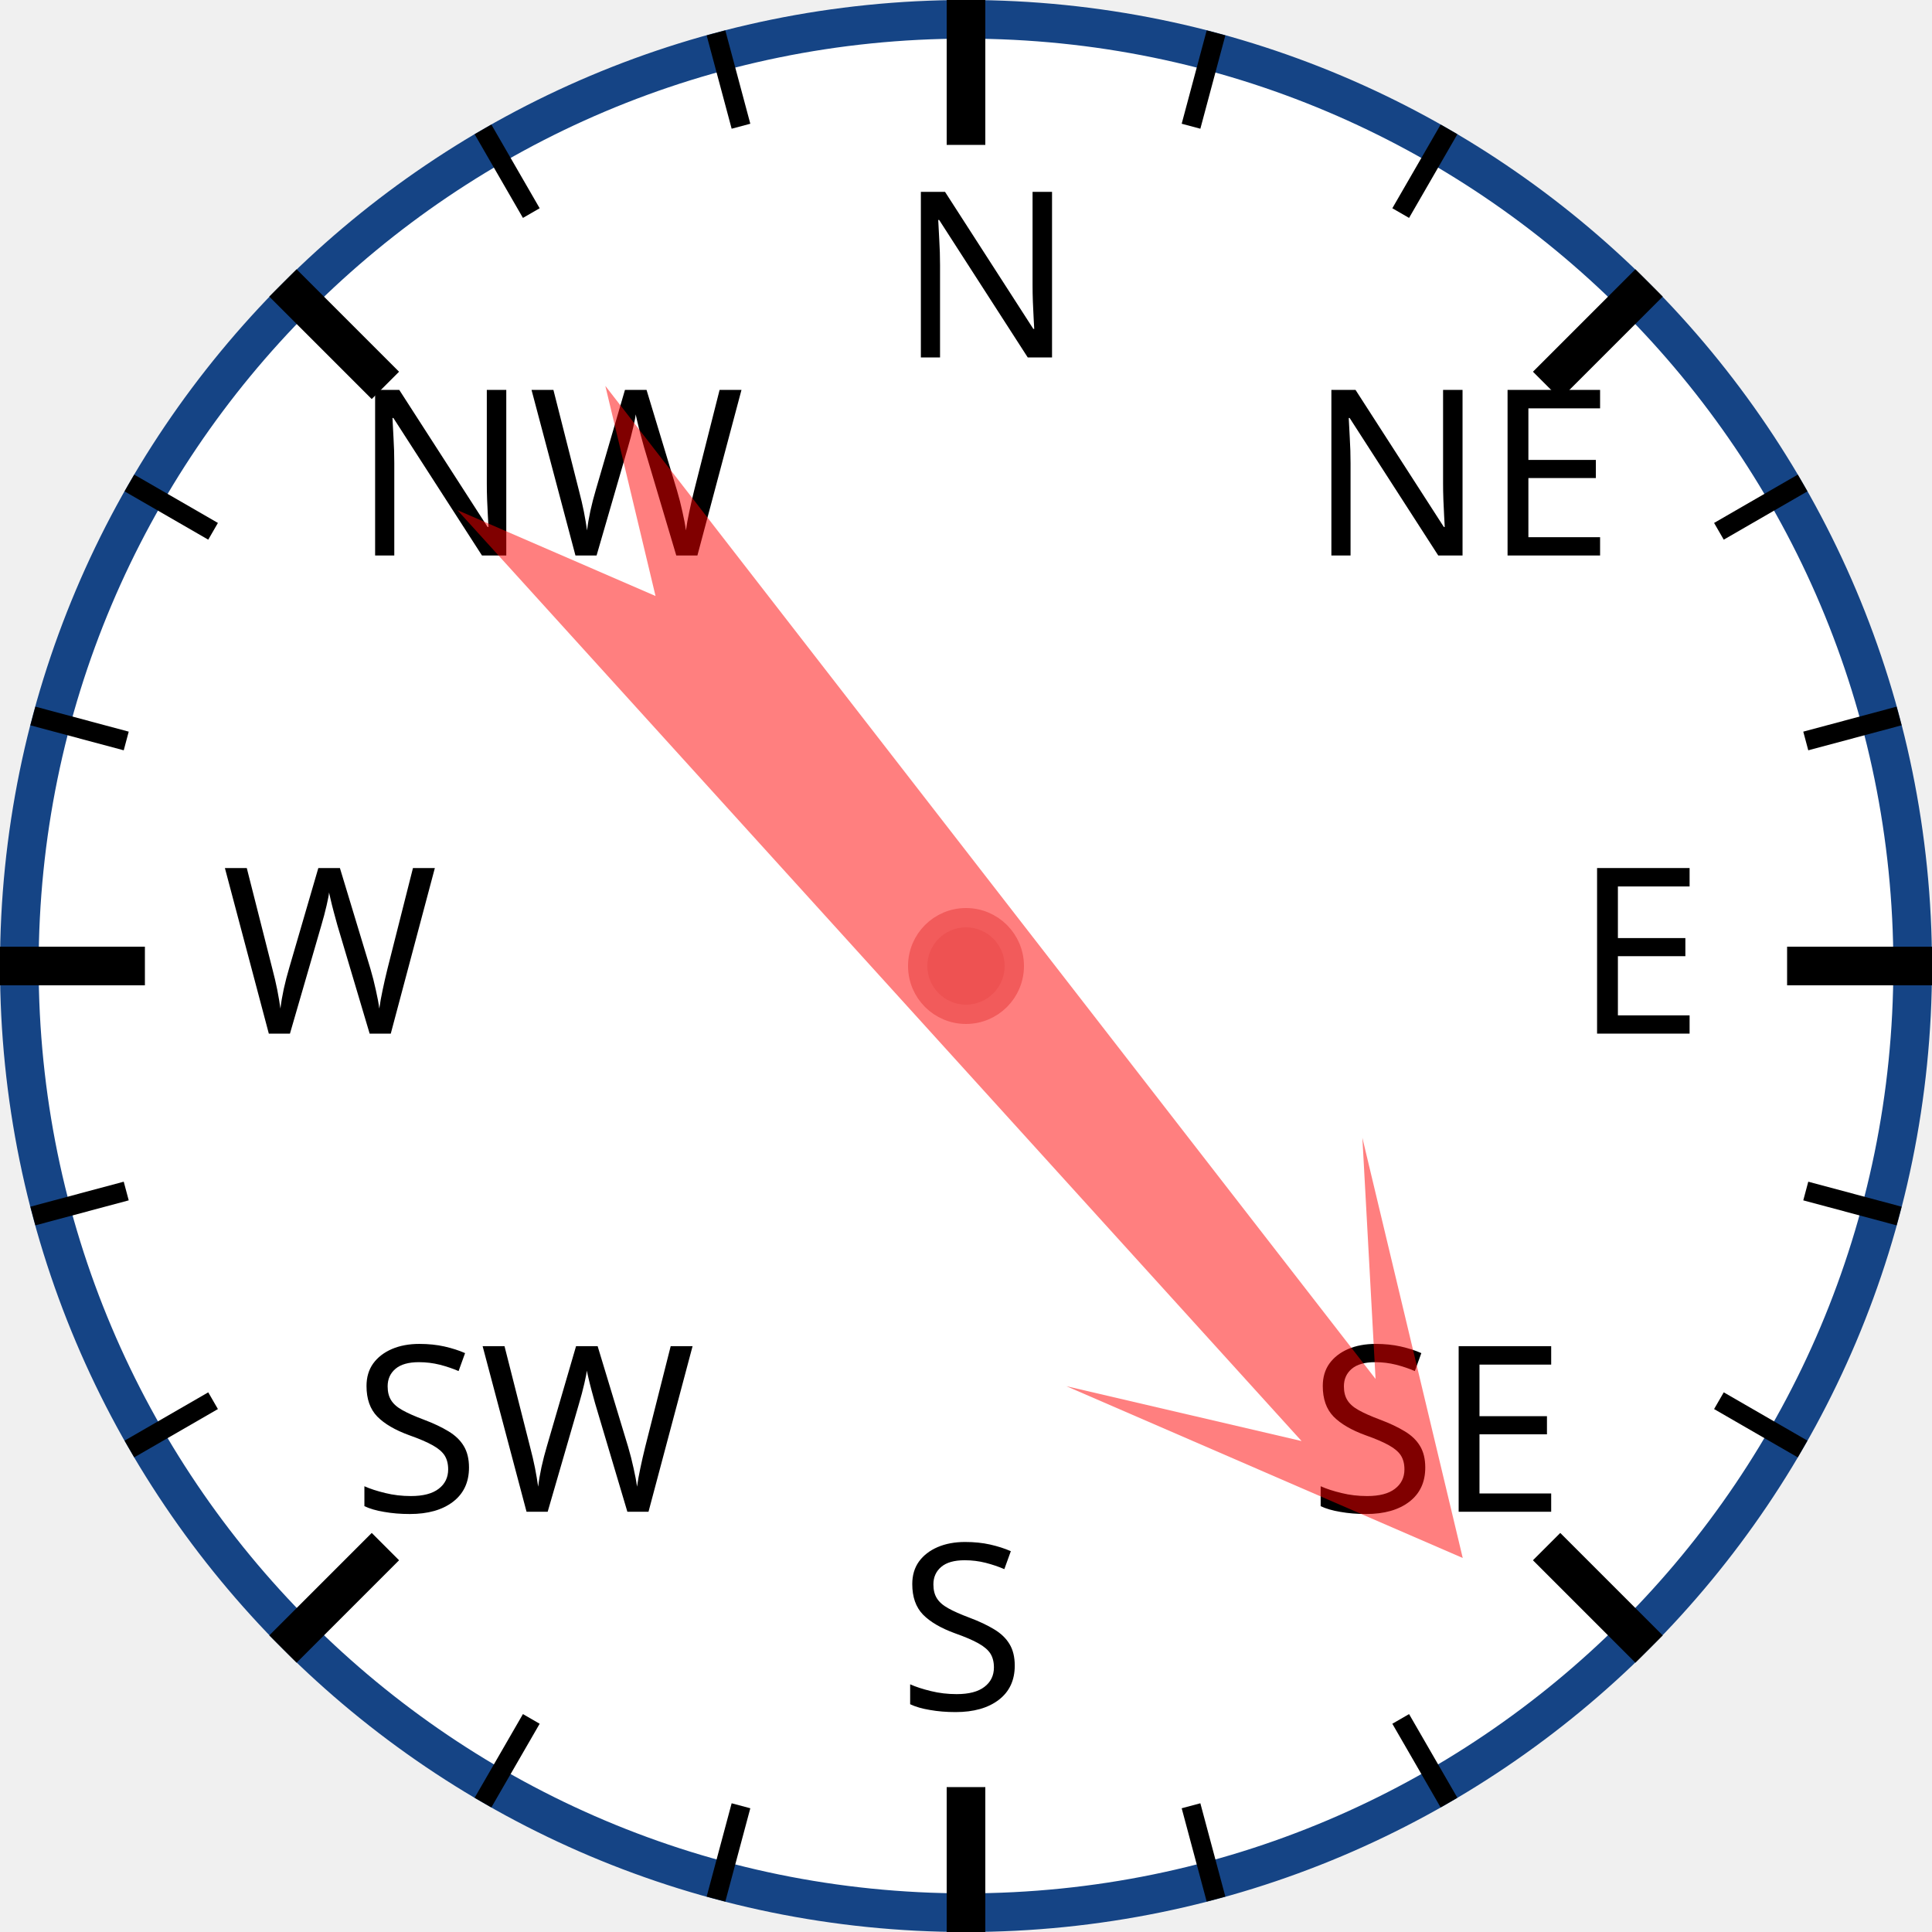
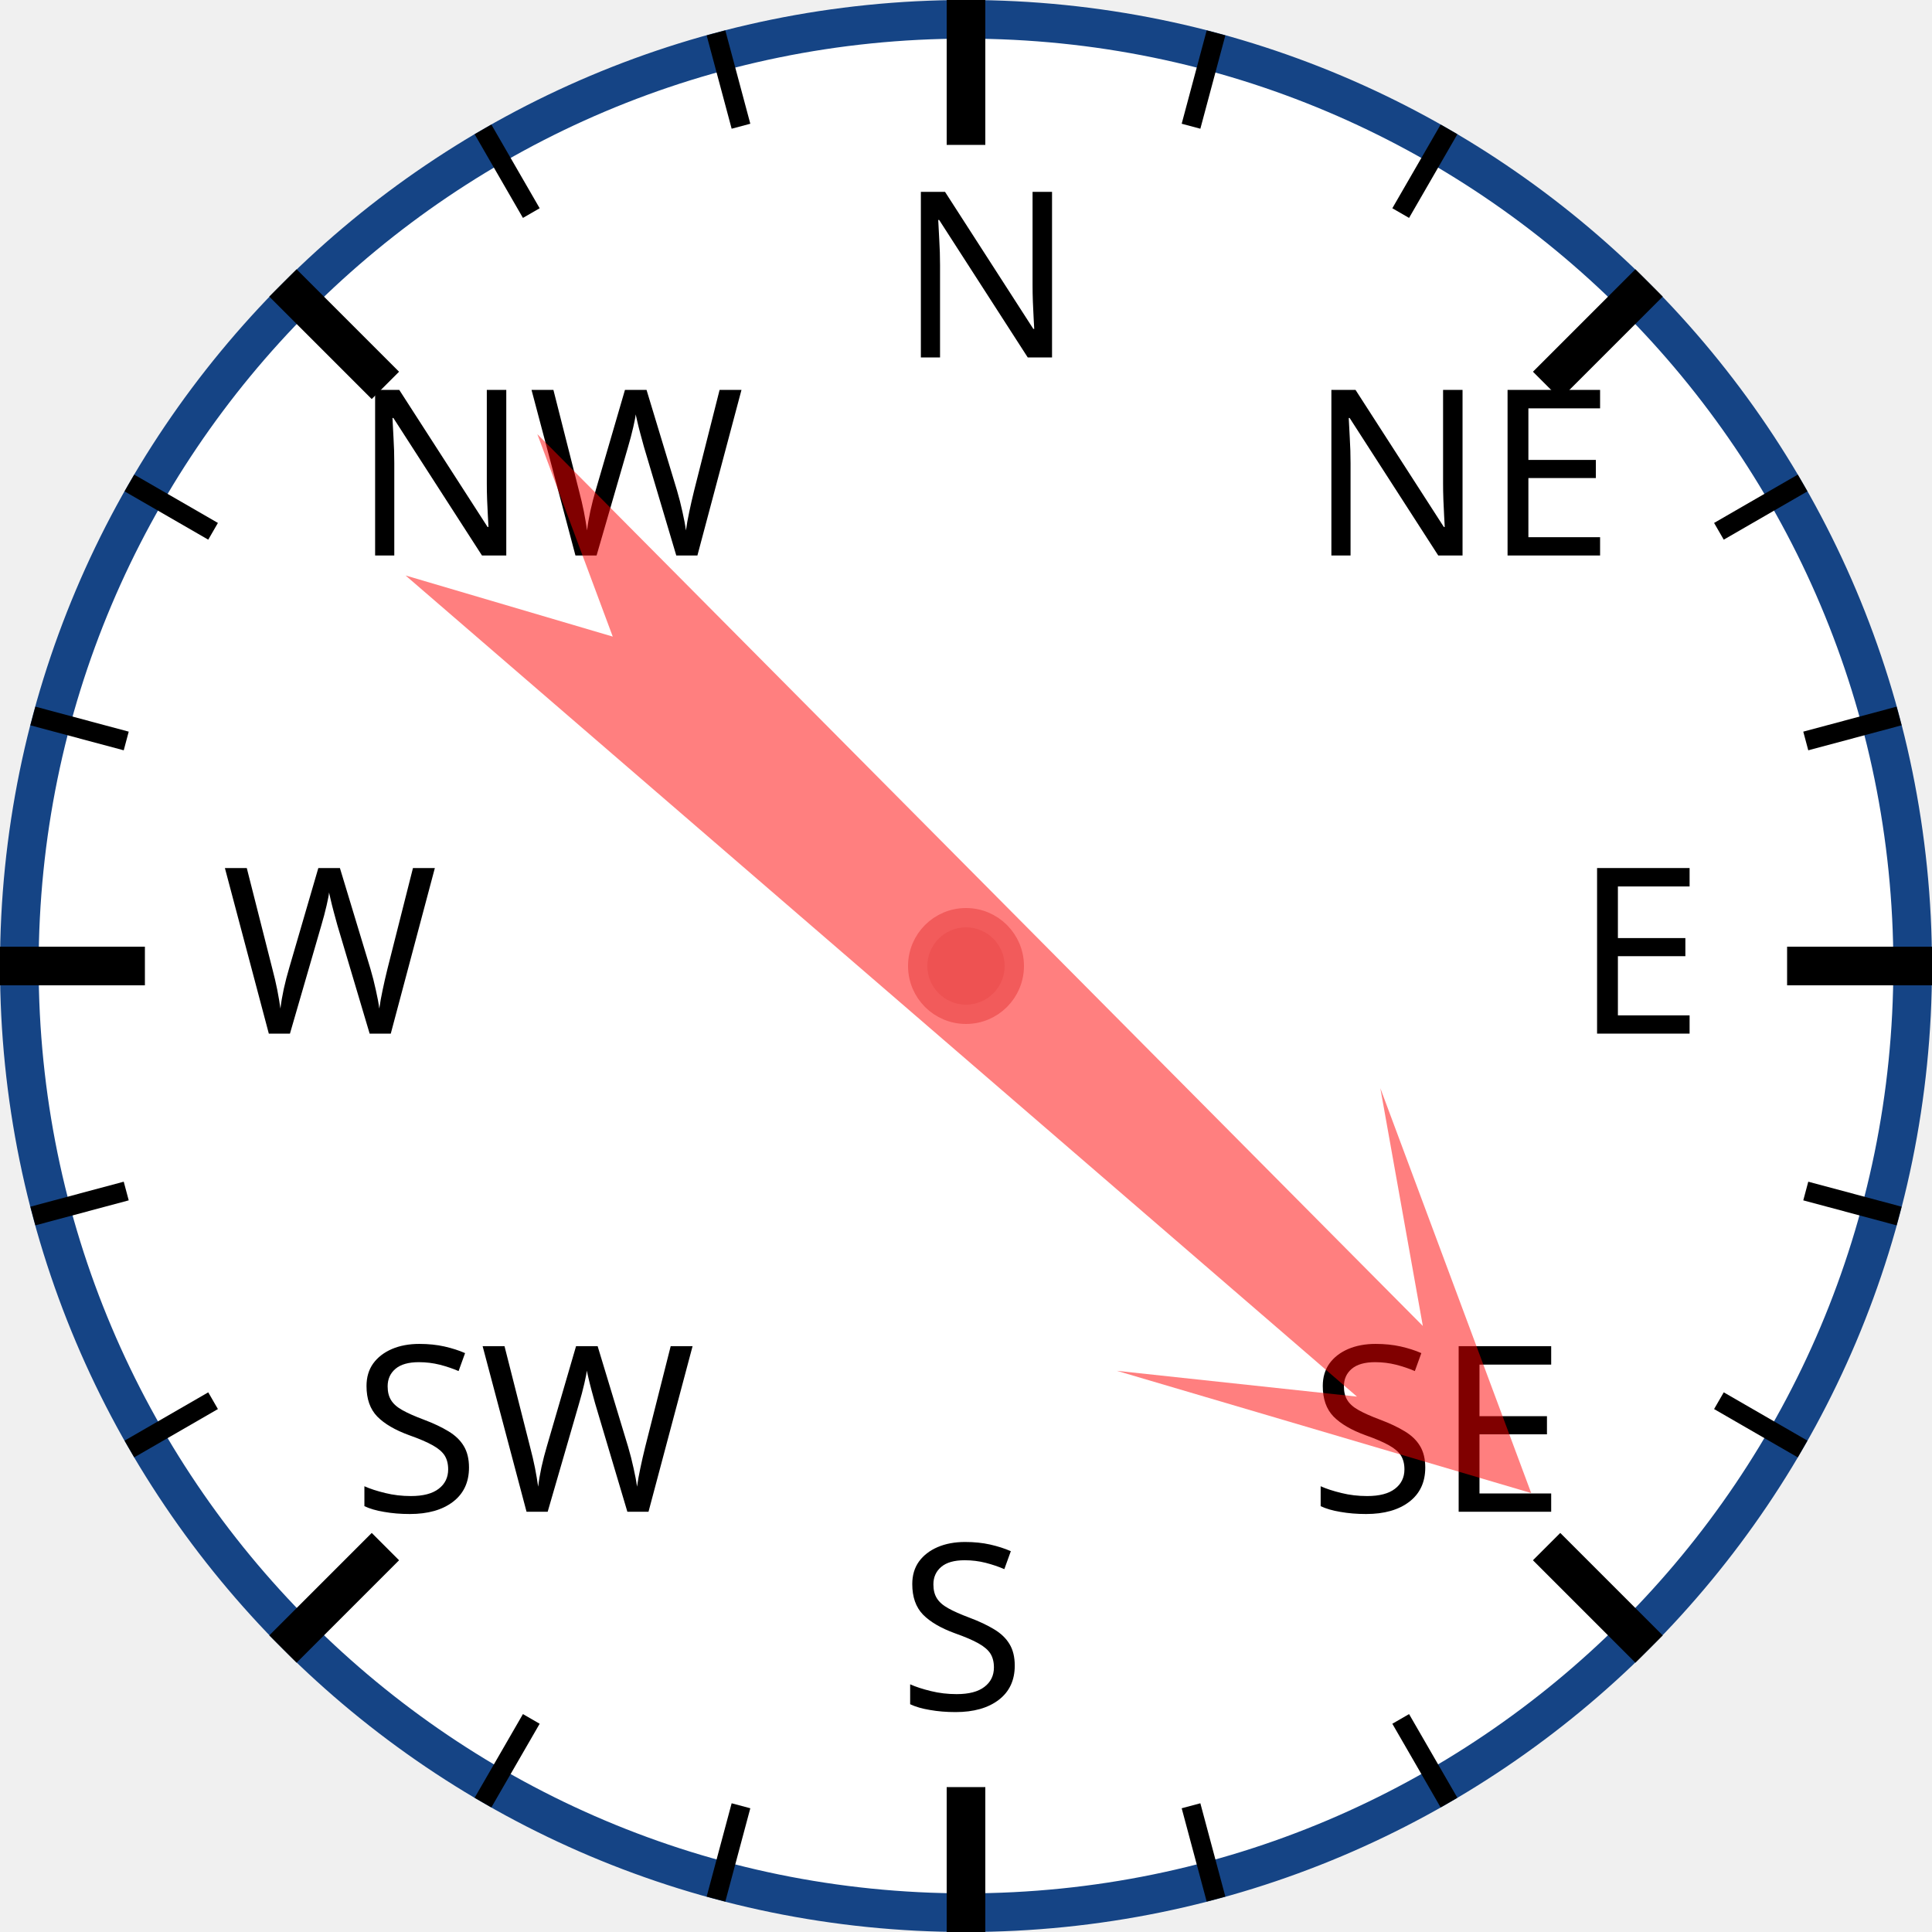
<svg xmlns="http://www.w3.org/2000/svg" width="120px" height="120px" viewBox="0 0 200 200">
  <circle cx="100" cy="100" r="98" style="fill: white; stroke: #154485; stroke-width: 4;" />
  <text x="93.0" y="37.0" style="font-family: sans-serif; font-size: 18pt;">N</text>
  <line x1="100.0" y1="0.0" x2="100.0" y2="15.0" style="stroke: black; stroke-width: 4;" />
  <line x1="74.118" y1="3.407" x2="76.706" y2="13.067" style="stroke: black; stroke-width: 2;" />
  <line x1="50" y1="13.397" x2="55" y2="22.058" style="stroke: black; stroke-width: 2;" />
  <text x="36.503" y="57.503" style="font-family: sans-serif; font-size: 18pt;">NW</text>
  <line x1="29.289" y1="29.289" x2="39.896" y2="39.896" style="stroke: black; stroke-width: 4;" />
  <line x1="13.397" y1="50" x2="22.058" y2="55" style="stroke: black; stroke-width: 2;" />
  <line x1="3.407" y1="74.118" x2="13.067" y2="76.706" style="stroke: black; stroke-width: 2;" />
  <text x="23.0" y="107.0" style="font-family: sans-serif; font-size: 18pt;">W</text>
  <line x1="0.0" y1="100.0" x2="15.0" y2="100.0" style="stroke: black; stroke-width: 4;" />
  <line x1="3.407" y1="125.882" x2="13.067" y2="123.294" style="stroke: black; stroke-width: 2;" />
  <line x1="13.397" y1="150" x2="22.058" y2="145" style="stroke: black; stroke-width: 2;" />
  <text x="36.503" y="156.497" style="font-family: sans-serif; font-size: 18pt;">SW</text>
  <line x1="29.289" y1="170.711" x2="39.896" y2="160.104" style="stroke: black; stroke-width: 4;" />
  <line x1="50" y1="186.603" x2="55" y2="177.942" style="stroke: black; stroke-width: 2;" />
  <line x1="74.118" y1="196.593" x2="76.706" y2="186.933" style="stroke: black; stroke-width: 2;" />
  <text x="93" y="177.0" style="font-family: sans-serif; font-size: 18pt;">S</text>
  <line x1="100" y1="200.0" x2="100" y2="185.0" style="stroke: black; stroke-width: 4;" />
  <line x1="125.882" y1="196.593" x2="123.294" y2="186.933" style="stroke: black; stroke-width: 2;" />
  <line x1="150.0" y1="186.603" x2="145.0" y2="177.942" style="stroke: black; stroke-width: 2;" />
  <text x="135.497" y="156.497" style="font-family: sans-serif; font-size: 18pt;">SE</text>
  <line x1="170.711" y1="170.711" x2="160.104" y2="160.104" style="stroke: black; stroke-width: 4;" />
  <line x1="186.603" y1="150" x2="177.942" y2="145" style="stroke: black; stroke-width: 2;" />
  <line x1="196.593" y1="125.882" x2="186.933" y2="123.294" style="stroke: black; stroke-width: 2;" />
  <text x="163.0" y="107" style="font-family: sans-serif; font-size: 18pt;">E</text>
  <line x1="200.0" y1="100" x2="185.0" y2="100" style="stroke: black; stroke-width: 4;" />
  <line x1="196.593" y1="74.118" x2="186.933" y2="76.706" style="stroke: black; stroke-width: 2;" />
  <line x1="186.603" y1="50" x2="177.942" y2="55" style="stroke: black; stroke-width: 2;" />
  <text x="135.497" y="57.503" style="font-family: sans-serif; font-size: 18pt;">NE</text>
  <line x1="170.711" y1="29.289" x2="160.104" y2="39.896" style="stroke: black; stroke-width: 4;" />
  <line x1="150" y1="13.397" x2="145" y2="22.058" style="stroke: black; stroke-width: 2;" />
  <line x1="125.882" y1="3.407" x2="123.294" y2="13.067" style="stroke: black; stroke-width: 2;" />
-   <polygon points="100 20 120 60 105 40 110 170 100 150 90 170 95 40 80 60" style="fill: red; fill-opacity: 0.5;" transform="rotate(140,100,100)" />
+   <polygon points="100 20 120 60 105 40 110 170 100 150 90 170 95 40 80 60" style="fill: red; fill-opacity: 0.5;" transform="rotate(133,100,100)" />
  <circle cx="100" cy="100" r="5" style="fill: #EE5252; stroke: #F25B5B; stroke-width: 2;" />
</svg>
